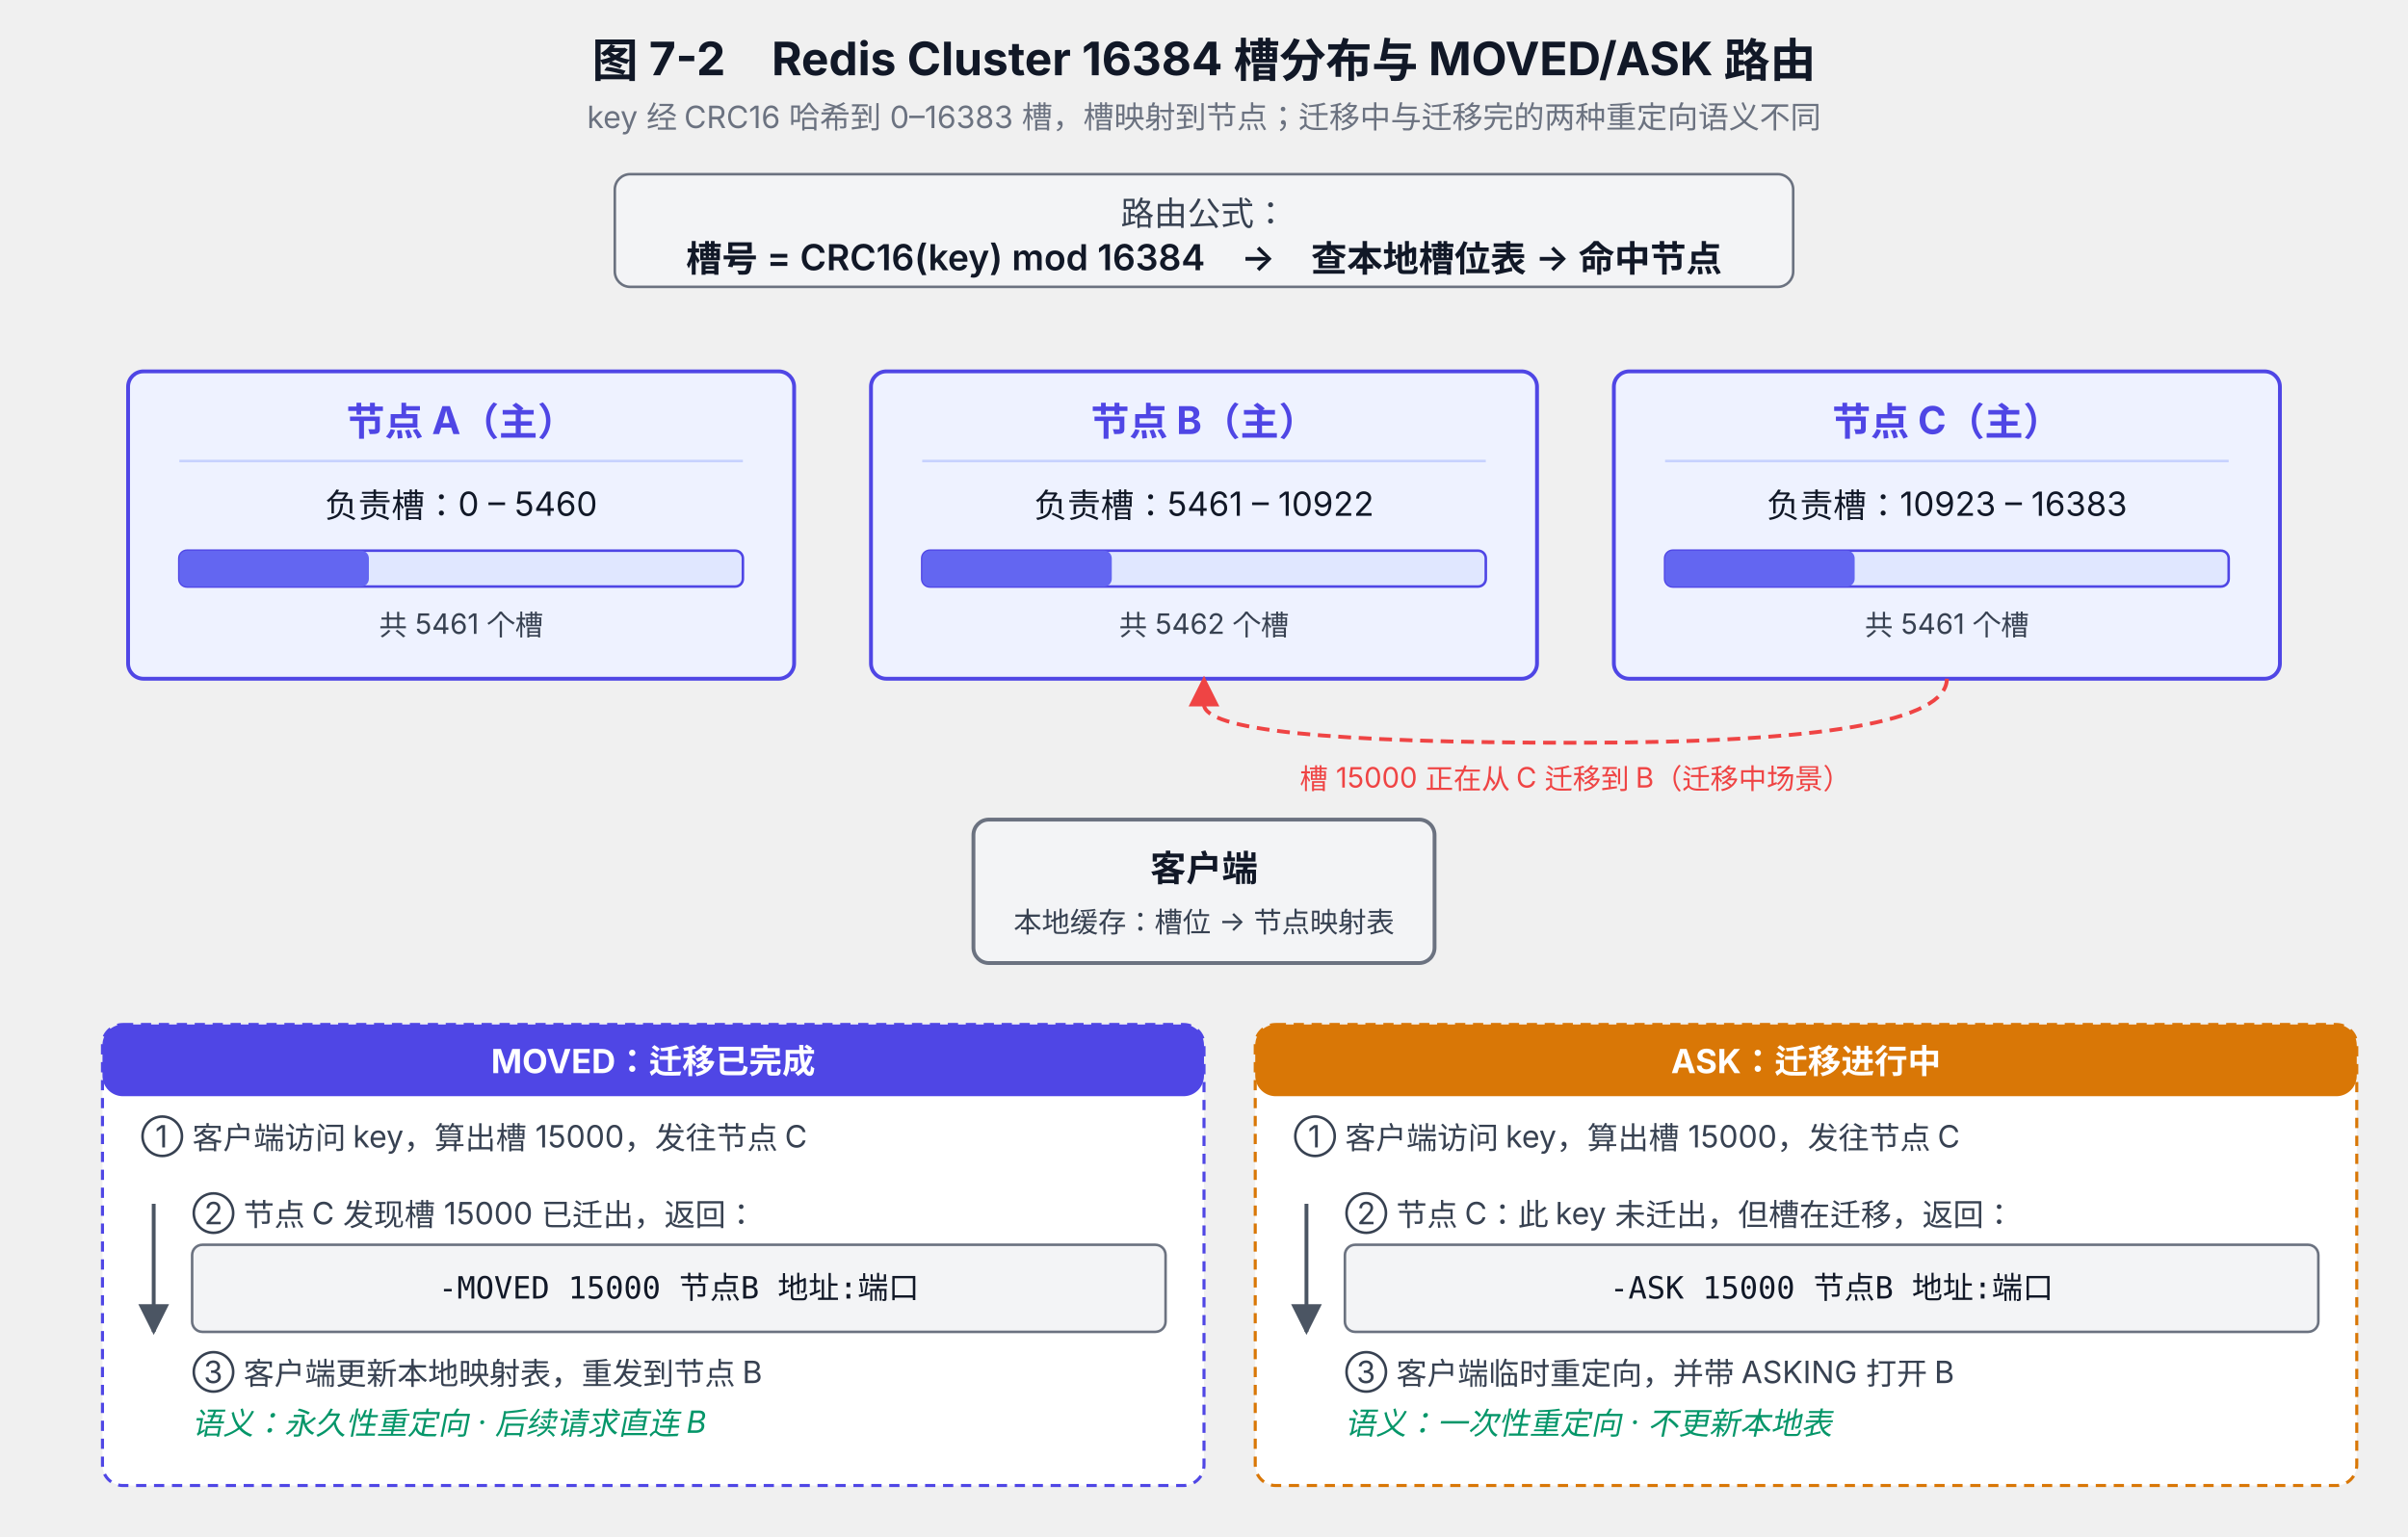
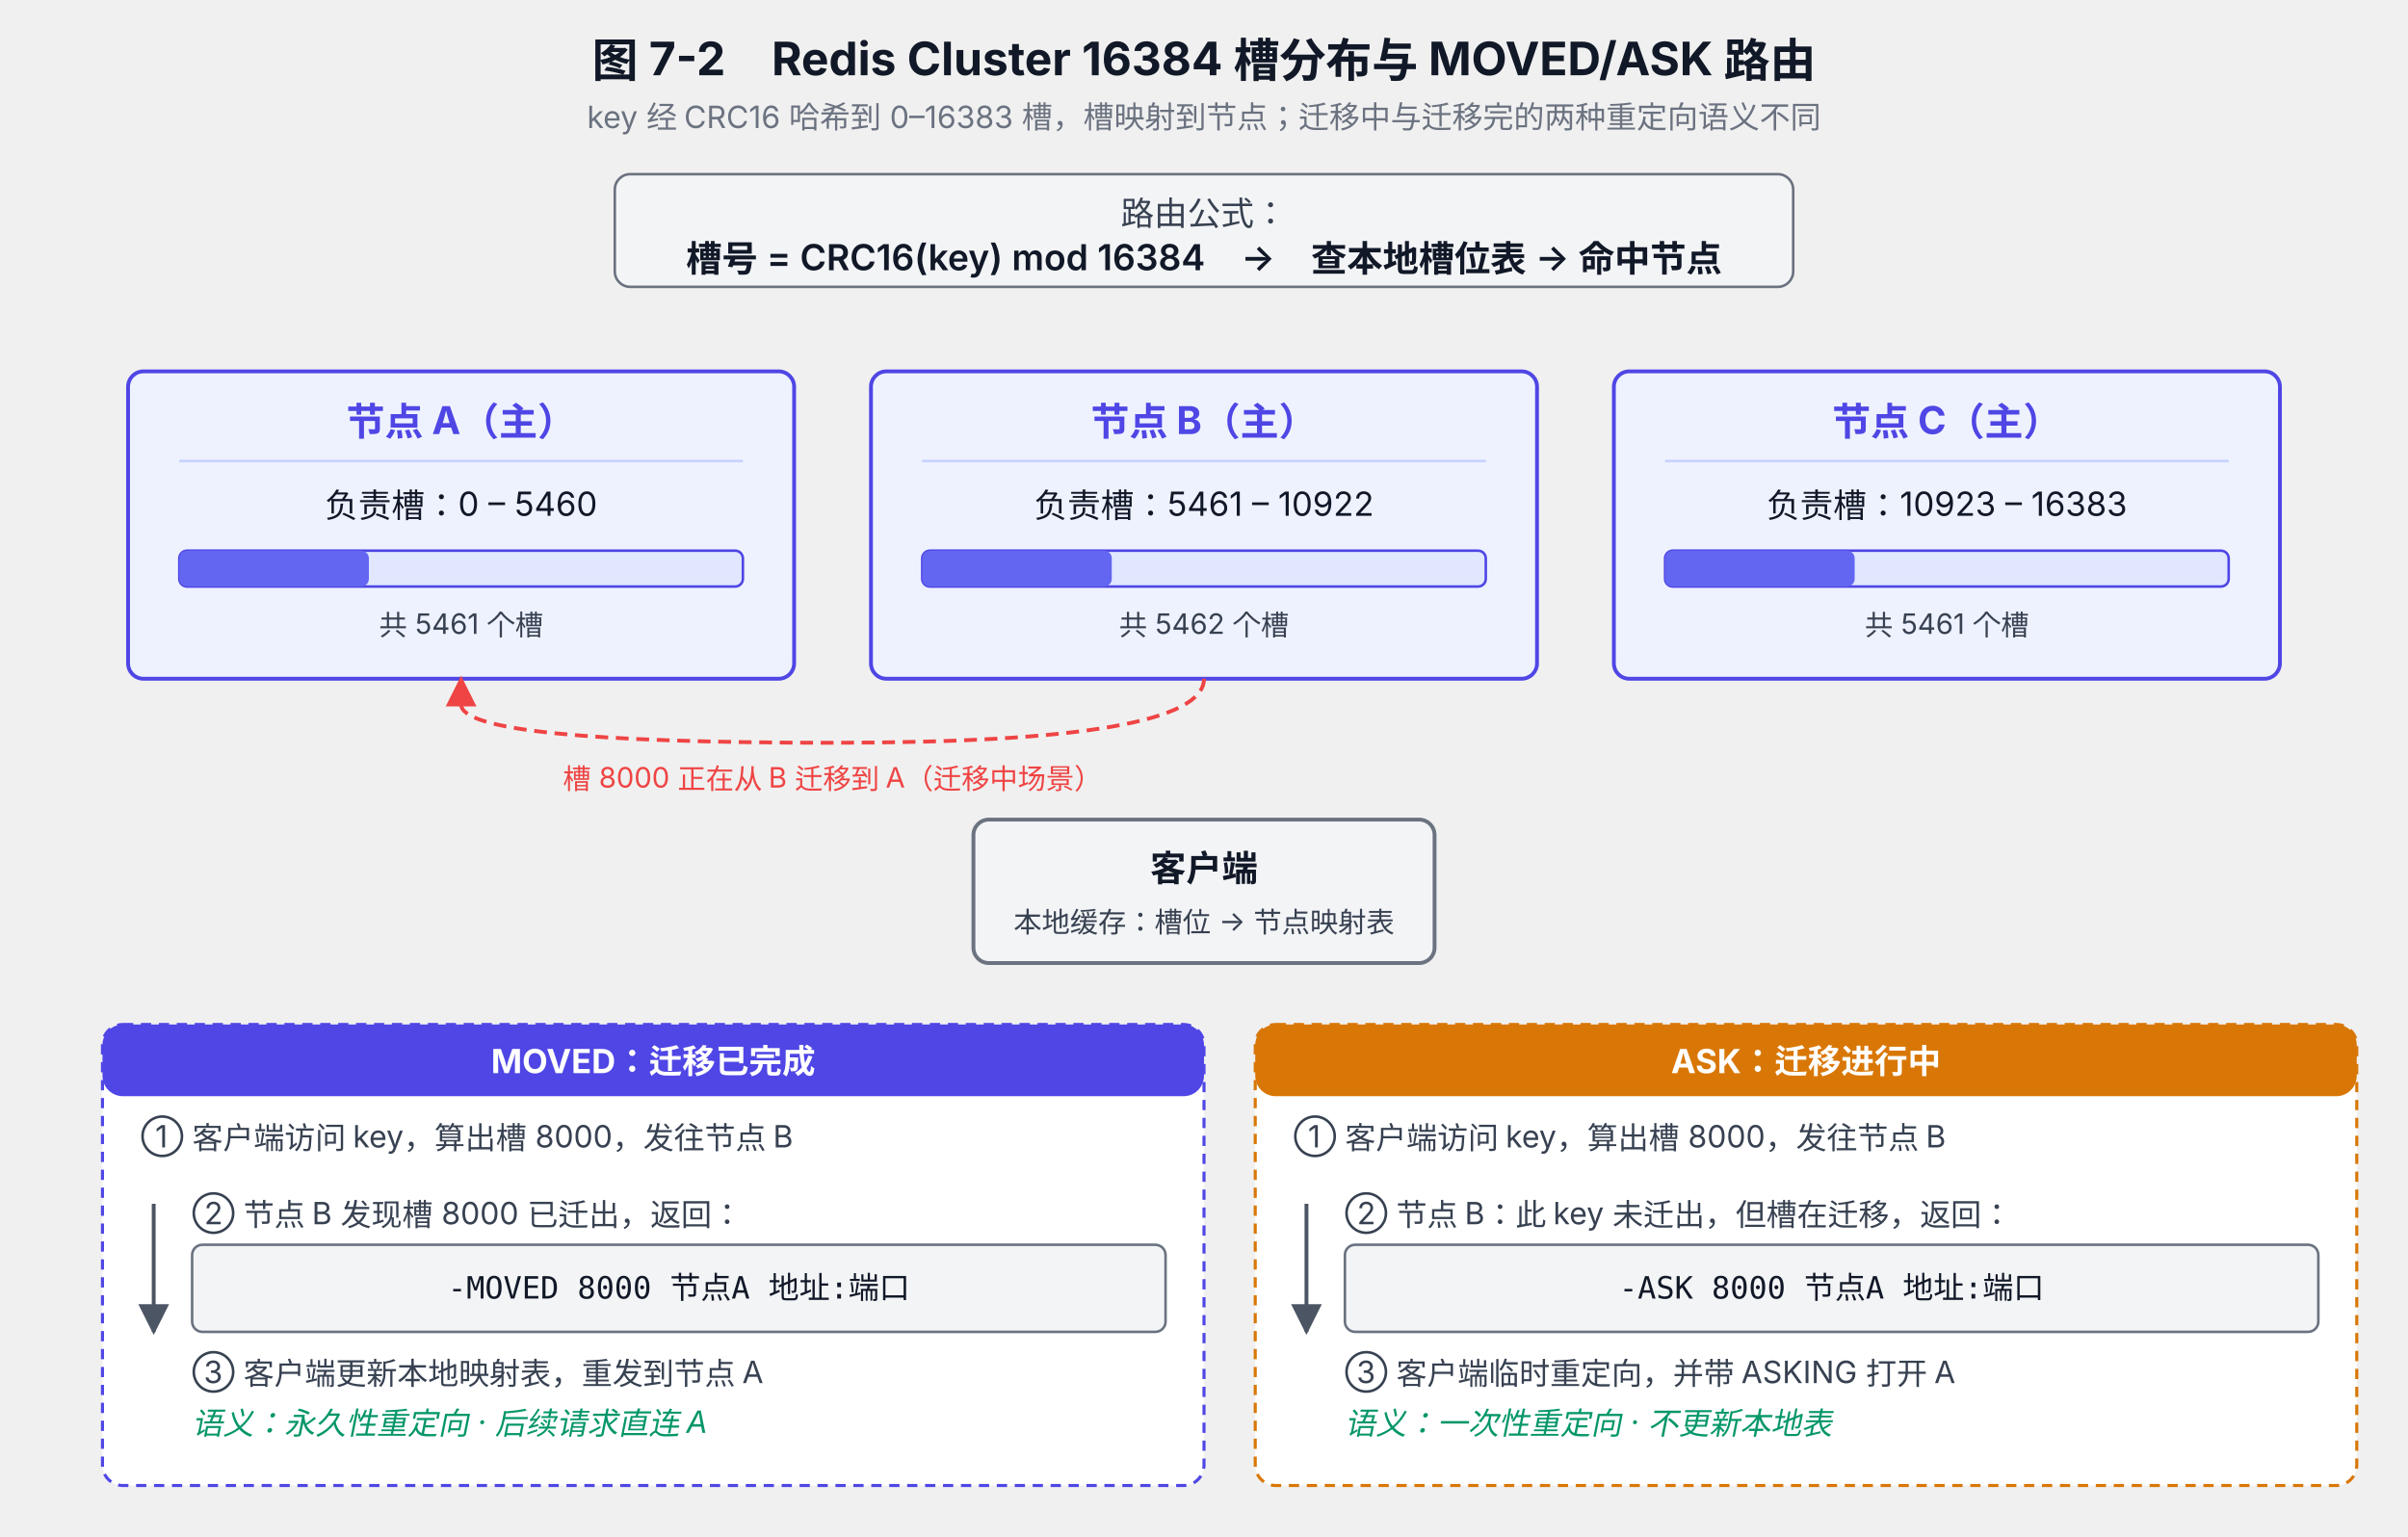
<svg xmlns="http://www.w3.org/2000/svg" viewBox="0 0 940 600" font-family="system-ui, -apple-system, 'PingFang SC', 'Microsoft YaHei', sans-serif">
  <defs>
    <marker id="arrow-gray" viewBox="0 0 10 10" refX="9" refY="5" markerWidth="8" markerHeight="8" orient="auto-start-reverse">
      <path d="M0,0 L10,5 L0,10 z" fill="#4B5563" />
    </marker>
    <marker id="arrow-red" viewBox="0 0 10 10" refX="9" refY="5" markerWidth="8" markerHeight="8" orient="auto-start-reverse">
      <path d="M0,0 L10,5 L0,10 z" fill="#EF4444" />
    </marker>
    <marker id="arrow-blue" viewBox="0 0 10 10" refX="9" refY="5" markerWidth="8" markerHeight="8" orient="auto-start-reverse">
      <path d="M0,0 L10,5 L0,10 z" fill="#4F46E5" />
    </marker>
  </defs>
  <text x="470" y="30" text-anchor="middle" font-size="18" font-weight="700" fill="#111827">图 7-2　Redis Cluster 16384 槽分布与 MOVED/ASK 路由</text>
  <text x="470" y="50" text-anchor="middle" font-size="12" fill="#6B7280">key 经 CRC16 哈希到 0–16383 槽，槽映射到节点；迁移中与迁移完的两种重定向语义不同</text>
  <rect x="240" y="68" width="460" height="44" rx="6" fill="#F3F4F6" stroke="#6B7280" />
  <text x="470" y="88" text-anchor="middle" font-size="13" fill="#374151">路由公式：</text>
  <text x="470" y="106" text-anchor="middle" font-size="14" font-weight="600" fill="#111827">槽号 = CRC16(key) mod 16384　→　查本地槽位表 → 命中节点</text>
  <rect x="50" y="145" width="260" height="120" rx="6" fill="#EEF2FF" stroke="#4F46E5" stroke-width="1.5" />
  <text x="180" y="170" text-anchor="middle" font-size="15" font-weight="700" fill="#4F46E5">节点 A（主）</text>
  <line x1="70" y1="180" x2="290" y2="180" stroke="#C7D2FE" stroke-width="1" />
  <text x="180" y="202" text-anchor="middle" font-size="13" fill="#111827">负责槽：0 – 5460</text>
  <rect x="70" y="215" width="220" height="14" rx="3" fill="#E0E7FF" stroke="#4F46E5" />
  <rect x="70" y="215" width="74" height="14" rx="3" fill="#6366F1" />
  <text x="180" y="248" text-anchor="middle" font-size="11" fill="#374151">共 5461 个槽</text>
  <rect x="340" y="145" width="260" height="120" rx="6" fill="#EEF2FF" stroke="#4F46E5" stroke-width="1.5" />
  <text x="470" y="170" text-anchor="middle" font-size="15" font-weight="700" fill="#4F46E5">节点 B（主）</text>
  <line x1="360" y1="180" x2="580" y2="180" stroke="#C7D2FE" stroke-width="1" />
  <text x="470" y="202" text-anchor="middle" font-size="13" fill="#111827">负责槽：5461 – 10922</text>
  <rect x="360" y="215" width="220" height="14" rx="3" fill="#E0E7FF" stroke="#4F46E5" />
  <rect x="360" y="215" width="74" height="14" rx="3" fill="#6366F1" />
  <text x="470" y="248" text-anchor="middle" font-size="11" fill="#374151">共 5462 个槽</text>
  <rect x="630" y="145" width="260" height="120" rx="6" fill="#EEF2FF" stroke="#4F46E5" stroke-width="1.5" />
  <text x="760" y="170" text-anchor="middle" font-size="15" font-weight="700" fill="#4F46E5">节点 C（主）</text>
  <line x1="650" y1="180" x2="870" y2="180" stroke="#C7D2FE" stroke-width="1" />
  <text x="760" y="202" text-anchor="middle" font-size="13" fill="#111827">负责槽：10923 – 16383</text>
  <rect x="650" y="215" width="220" height="14" rx="3" fill="#E0E7FF" stroke="#4F46E5" />
  <rect x="650" y="215" width="74" height="14" rx="3" fill="#6366F1" />
  <text x="760" y="248" text-anchor="middle" font-size="11" fill="#374151">共 5461 个槽</text>
-   <path d="M 760 265 Q 760 290 615 290 Q 470 290 470 275 L 470 265" fill="none" stroke="#EF4444" stroke-width="1.5" stroke-dasharray="5,3" marker-end="url(#arrow-red)" />
-   <text x="615" y="308" text-anchor="middle" font-size="11" fill="#EF4444">槽 15000 正在从 C 迁移到 B（迁移中场景）</text>
+   <path d="M 470 265 Q 470 290 325 290 Q 180 290 180 275 L 180 265" fill="none" stroke="#EF4444" stroke-width="1.5" stroke-dasharray="5,3" marker-end="url(#arrow-red)" />
+   <text x="325" y="308" text-anchor="middle" font-size="11" fill="#EF4444">槽 8000 正在从 B 迁移到 A（迁移中场景）</text>
  <rect x="380" y="320" width="180" height="56" rx="6" fill="#F3F4F6" stroke="#6B7280" stroke-width="1.5" />
  <text x="470" y="344" text-anchor="middle" font-size="14" font-weight="600" fill="#111827">客户端</text>
  <text x="470" y="364" text-anchor="middle" font-size="11" fill="#374151">本地缓存：槽位 → 节点映射表</text>
  <rect x="40" y="400" width="430" height="180" rx="8" fill="#FFFFFF" stroke="#4F46E5" stroke-width="1.2" stroke-dasharray="4,3" />
  <rect x="40" y="400" width="430" height="28" rx="8" fill="#4F46E5" />
  <text x="255" y="419" text-anchor="middle" font-size="13" font-weight="700" fill="#FFFFFF">MOVED：迁移已完成</text>
-   <text x="55" y="448" font-size="12" fill="#374151">① 客户端访问 key，算出槽 15000，发往节点 C</text>
+   <text x="55" y="448" font-size="12" fill="#374151">① 客户端访问 key，算出槽 8000，发往节点 B</text>
  <line x1="60" y1="470" x2="60" y2="520" stroke="#4B5563" stroke-width="1.5" marker-end="url(#arrow-gray)" />
-   <text x="75" y="478" font-size="12" fill="#374151">② 节点 C 发现槽 15000 已迁出，返回：</text>
+   <text x="75" y="478" font-size="12" fill="#374151">② 节点 B 发现槽 8000 已迁出，返回：</text>
  <rect x="75" y="486" width="380" height="34" rx="4" fill="#F3F4F6" stroke="#6B7280" />
-   <text x="265" y="507" text-anchor="middle" font-size="12" font-family="ui-monospace, monospace" fill="#111827">-MOVED 15000 节点B 地址:端口</text>
-   <text x="75" y="540" font-size="12" fill="#374151">③ 客户端更新本地映射表，重发到节点 B</text>
-   <text x="75" y="560" font-size="12" font-style="italic" fill="#059669">语义：永久性重定向 · 后续请求直连 B</text>
+   <text x="265" y="507" text-anchor="middle" font-size="12" font-family="ui-monospace, monospace" fill="#111827">-MOVED 8000 节点A 地址:端口</text>
+   <text x="75" y="540" font-size="12" fill="#374151">③ 客户端更新本地映射表，重发到节点 A</text>
+   <text x="75" y="560" font-size="12" font-style="italic" fill="#059669">语义：永久性重定向 · 后续请求直连 A</text>
  <rect x="490" y="400" width="430" height="180" rx="8" fill="#FFFFFF" stroke="#D97706" stroke-width="1.2" stroke-dasharray="4,3" />
  <rect x="490" y="400" width="430" height="28" rx="8" fill="#D97706" />
  <text x="705" y="419" text-anchor="middle" font-size="13" font-weight="700" fill="#FFFFFF">ASK：迁移进行中</text>
-   <text x="505" y="448" font-size="12" fill="#374151">① 客户端访问 key，算出槽 15000，发往节点 C</text>
+   <text x="505" y="448" font-size="12" fill="#374151">① 客户端访问 key，算出槽 8000，发往节点 B</text>
  <line x1="510" y1="470" x2="510" y2="520" stroke="#4B5563" stroke-width="1.5" marker-end="url(#arrow-gray)" />
-   <text x="525" y="478" font-size="12" fill="#374151">② 节点 C：此 key 未迁出，但槽在迁移，返回：</text>
+   <text x="525" y="478" font-size="12" fill="#374151">② 节点 B：此 key 未迁出，但槽在迁移，返回：</text>
  <rect x="525" y="486" width="380" height="34" rx="4" fill="#F3F4F6" stroke="#6B7280" />
-   <text x="715" y="507" text-anchor="middle" font-size="12" font-family="ui-monospace, monospace" fill="#111827">-ASK 15000 节点B 地址:端口</text>
-   <text x="525" y="540" font-size="12" fill="#374151">③ 客户端临时重定向，并带 ASKING 打开 B</text>
+   <text x="715" y="507" text-anchor="middle" font-size="12" font-family="ui-monospace, monospace" fill="#111827">-ASK 8000 节点A 地址:端口</text>
+   <text x="525" y="540" font-size="12" fill="#374151">③ 客户端临时重定向，并带 ASKING 打开 A</text>
  <text x="525" y="560" font-size="12" font-style="italic" fill="#059669">语义：一次性重定向 · 不更新本地表</text>
</svg>
